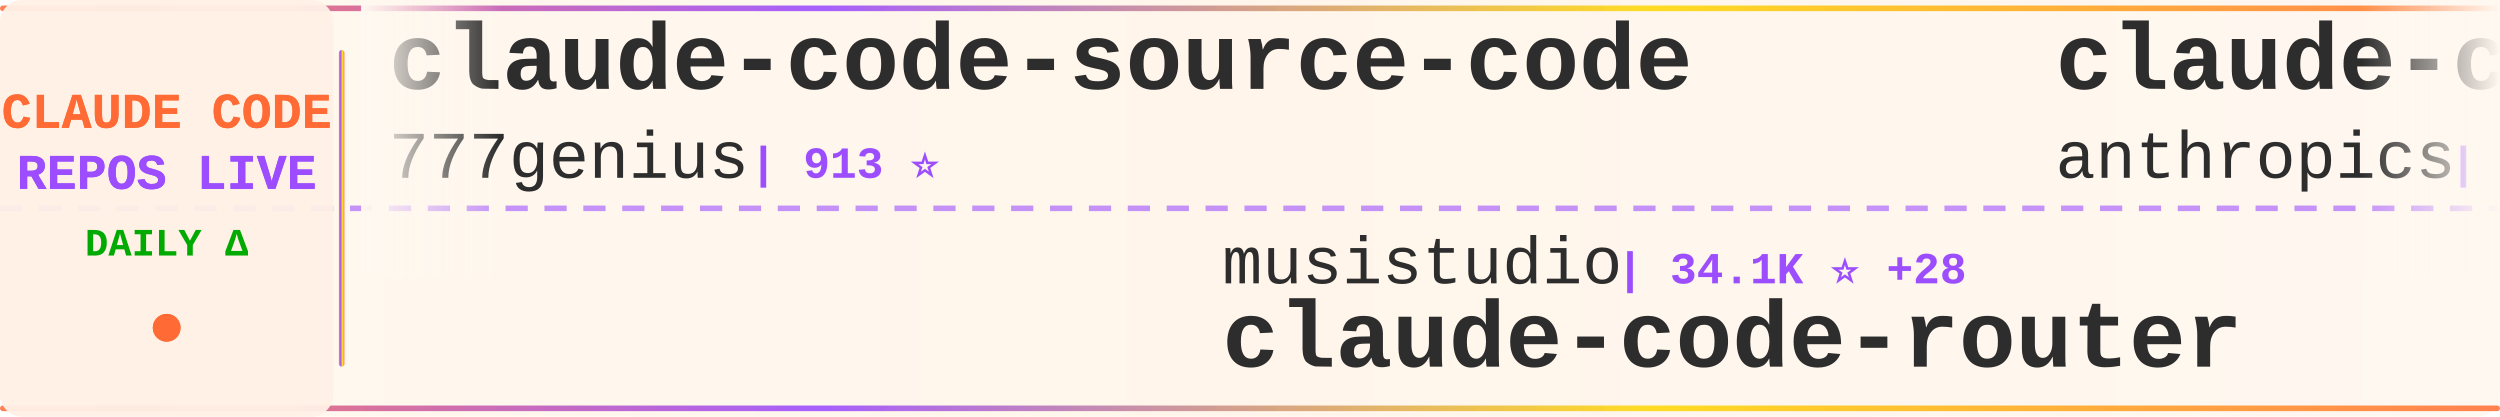
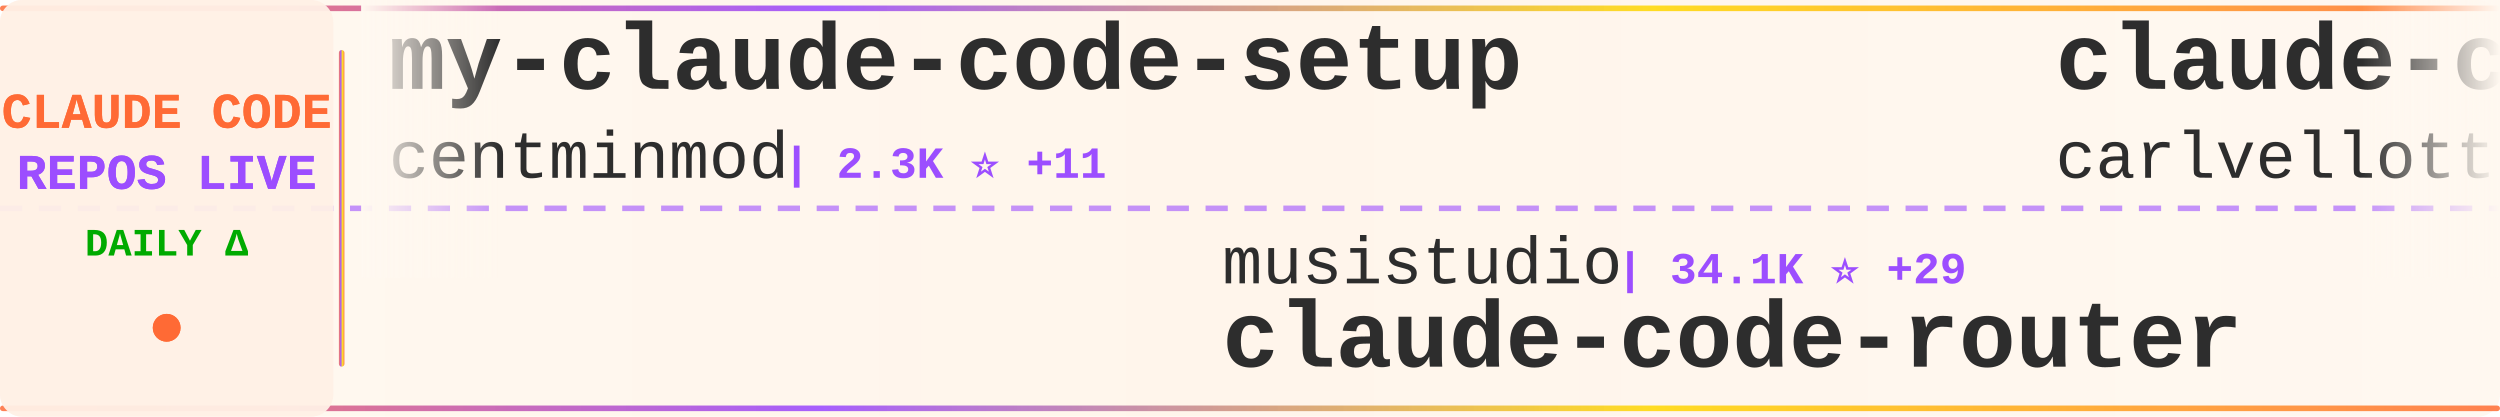
<svg xmlns="http://www.w3.org/2000/svg" width="900" height="150">
  <defs>
    <linearGradient id="tickerBg" x1="0%" y1="0%" x2="100%" y2="0%">
      <stop offset="0%" style="stop-color:#fff8f0;stop-opacity:0.98" />
      <stop offset="50%" style="stop-color:#fff5eb;stop-opacity:1" />
      <stop offset="100%" style="stop-color:#fff8f0;stop-opacity:0.98" />
    </linearGradient>
    <linearGradient id="borderGrad" x1="0%" y1="0%" x2="100%" y2="0%">
      <stop offset="0%" style="stop-color:#FF6B35;stop-opacity:0.85">
        <animate attributeName="stop-opacity" values="0.85;1;0.85" dur="2s" repeatCount="indefinite" />
      </stop>
      <stop offset="33%" style="stop-color:#9C4EFF;stop-opacity:0.9">
        <animate attributeName="stop-opacity" values="0.9;1;0.9" dur="2.2s" repeatCount="indefinite" />
      </stop>
      <stop offset="66%" style="stop-color:#FFD700;stop-opacity:0.85">
        <animate attributeName="stop-opacity" values="0.85;1;0.85" dur="1.8s" repeatCount="indefinite" />
      </stop>
      <stop offset="100%" style="stop-color:#FF6B35;stop-opacity:0.85">
        <animate attributeName="stop-opacity" values="0.85;1;0.85" dur="2s" repeatCount="indefinite" />
      </stop>
    </linearGradient>
    <filter id="textGlow">
      <feGaussianBlur stdDeviation="0.15" result="coloredBlur" />
      <feMerge>
        <feMergeNode in="coloredBlur" />
        <feMergeNode in="SourceGraphic" />
      </feMerge>
    </filter>
    <filter id="metricGlow">
      <feGaussianBlur stdDeviation="0.2" result="coloredBlur" />
      <feMerge>
        <feMergeNode in="coloredBlur" />
        <feMergeNode in="SourceGraphic" />
      </feMerge>
    </filter>
    <linearGradient id="leftFade" x1="0%" y1="0%" x2="100%" y2="0%">
      <stop offset="0%" style="stop-color:#fff8f0;stop-opacity:1" />
      <stop offset="100%" style="stop-color:#fff8f0;stop-opacity:0" />
    </linearGradient>
    <linearGradient id="rightFade" x1="0%" y1="0%" x2="100%" y2="0%">
      <stop offset="0%" style="stop-color:#fff8f0;stop-opacity:0" />
      <stop offset="100%" style="stop-color:#fff8f0;stop-opacity:1" />
    </linearGradient>
  </defs>
  <rect width="900" height="150" fill="url(#tickerBg)" rx="8" />
  <rect x="0" y="2" width="900" height="2" fill="url(#borderGrad)" rx="1" />
  <rect x="0" y="146" width="900" height="2" fill="url(#borderGrad)" rx="1" />
  <line x1="0" y1="75" x2="900" y2="75" stroke="#9C4EFF" stroke-width="2" stroke-dasharray="8 6" opacity="0.6" />
  <rect x="0" y="0" width="120" height="150" fill="#fff0e6" opacity="0.95" rx="8" />
  <text x="60" y="46" font-family="'Courier New', monospace" font-size="18" font-weight="bold" fill="#FF6B35" text-anchor="middle" filter="url(#textGlow)">
    CLAUDE CODE
  </text>
  <text x="60" y="68" font-family="'Courier New', monospace" font-size="18" font-weight="bold" fill="#9C4EFF" text-anchor="middle" filter="url(#textGlow)">
    REPOS LIVE
  </text>
  <text x="60" y="92" font-family="'Courier New', monospace" font-size="14" font-weight="bold" fill="#00aa00" text-anchor="middle">
    DAILY Δ
  </text>
  <circle cx="60" cy="118" r="5" fill="#FF6B35" filter="url(#metricGlow)">
    <animate attributeName="r" values="4;6;4" dur="1.5s" repeatCount="indefinite" />
    <animate attributeName="opacity" values="0.6;1;0.6" dur="1.5s" repeatCount="indefinite" />
  </circle>
  <rect x="122" y="18" width="2" height="114" fill="url(#borderGrad)" rx="1" />
  <clipPath id="tickerClip">
    <rect x="130" y="0" width="770" height="150" />
  </clipPath>
  <g clip-path="url(#tickerClip)">
    <g id="tickerItems">
      <animateTransform attributeName="transform" attributeType="XML" type="translate" from="0 0" to="-3000 0" dur="54s" repeatCount="indefinite" />
      <g transform="translate(0, 0)">
-         <text x="140" y="32" font-family="'Courier New', monospace" font-size="34" font-weight="bold" fill="#2d2d2d">claude-code-source-code</text>
-         <text x="140" y="64" font-family="'Courier New', monospace" font-size="24" font-weight="normal" fill="#2d2d2d" opacity="1.0">777genius</text>
-         <text x="270" y="64" font-family="'Courier New', monospace" font-size="16" font-weight="bold" fill="#9C4EFF"> | 913 ⭐</text>
+         <text x="140" y="32" font-family="'Courier New', monospace" font-size="34" font-weight="bold" fill="#2d2d2d">my-claude-code-setup</text>
+         <text x="140" y="64" font-family="'Courier New', monospace" font-size="24" font-weight="normal" fill="#2d2d2d" opacity="1.0">centminmod</text>
+         <text x="282" y="64" font-family="'Courier New', monospace" font-size="16" font-weight="bold" fill="#9C4EFF"> | 2.3K ⭐ +11</text>
      </g>
      <g transform="translate(300, 0)">
        <text x="140" y="102" font-family="'Courier New', monospace" font-size="24" font-weight="normal" fill="#2d2d2d" opacity="1.0">musistudio</text>
-         <text x="282" y="102" font-family="'Courier New', monospace" font-size="16" font-weight="bold" fill="#9C4EFF"> | 34.1K ⭐ +28</text>
+         <text x="282" y="102" font-family="'Courier New', monospace" font-size="16" font-weight="bold" fill="#9C4EFF"> | 34.1K ⭐ +29</text>
        <text x="140" y="132" font-family="'Courier New', monospace" font-size="34" font-weight="bold" fill="#2d2d2d">claude-code-router</text>
      </g>
      <g transform="translate(600, 0)">
-         <text x="140" y="32" font-family="'Courier New', monospace" font-size="34" font-weight="bold" fill="#2d2d2d">claude-code-base-action</text>
-         <text x="140" y="64" font-family="'Courier New', monospace" font-size="24" font-weight="normal" fill="#2d2d2d" opacity="1.0">anthropics</text>
-         <text x="282" y="64" font-family="'Courier New', monospace" font-size="16" font-weight="bold" fill="#9C4EFF"> | 839 ⭐ +3</text>
+         <text x="140" y="32" font-family="'Courier New', monospace" font-size="34" font-weight="bold" fill="#2d2d2d">claude-code-pm-course</text>
+         <text x="140" y="64" font-family="'Courier New', monospace" font-size="24" font-weight="normal" fill="#2d2d2d" opacity="1.0">carlvellotti</text>
+         <text x="306" y="64" font-family="'Courier New', monospace" font-size="16" font-weight="bold" fill="#9C4EFF"> | 2.0K ⭐ +1</text>
      </g>
      <g transform="translate(900, 0)">
-         <text x="140" y="102" font-family="'Courier New', monospace" font-size="24" font-weight="normal" fill="#2d2d2d" opacity="1.0">fuergaosi233</text>
-         <text x="306" y="102" font-family="'Courier New', monospace" font-size="16" font-weight="bold" fill="#9C4EFF"> | 2.6K ⭐ +5</text>
-         <text x="140" y="132" font-family="'Courier New', monospace" font-size="34" font-weight="bold" fill="#2d2d2d">claude-code-proxy</text>
+         <text x="140" y="102" font-family="'Courier New', monospace" font-size="24" font-weight="normal" fill="#2d2d2d" opacity="1.0">lst97</text>
+         <text x="222" y="102" font-family="'Courier New', monospace" font-size="16" font-weight="bold" fill="#9C4EFF"> | 1.6K ⭐ +2</text>
+         <text x="140" y="132" font-family="'Courier New', monospace" font-size="34" font-weight="bold" fill="#2d2d2d">claude-code-sub-agents</text>
      </g>
      <g transform="translate(1200, 0)">
-         <text x="140" y="32" font-family="'Courier New', monospace" font-size="34" font-weight="bold" fill="#2d2d2d">claude-code-prompts</text>
-         <text x="140" y="64" font-family="'Courier New', monospace" font-size="24" font-weight="normal" fill="#2d2d2d" opacity="1.0">repowise-dev</text>
-         <text x="306" y="64" font-family="'Courier New', monospace" font-size="16" font-weight="bold" fill="#9C4EFF"> | 1.0K ⭐ +1</text>
+         <text x="140" y="32" font-family="'Courier New', monospace" font-size="34" font-weight="bold" fill="#2d2d2d">free-claude-code</text>
+         <text x="140" y="64" font-family="'Courier New', monospace" font-size="24" font-weight="normal" fill="#2d2d2d" opacity="1.0">Alishahryar1</text>
+         <text x="306" y="64" font-family="'Courier New', monospace" font-size="16" font-weight="bold" fill="#9C4EFF"> | 26.1K ⭐ +613</text>
      </g>
      <g transform="translate(1500, 0)">
-         <text x="140" y="102" font-family="'Courier New', monospace" font-size="24" font-weight="normal" fill="#2d2d2d" opacity="1.0">sugyan</text>
-         <text x="234" y="102" font-family="'Courier New', monospace" font-size="16" font-weight="bold" fill="#9C4EFF"> | 1.1K ⭐ +2</text>
-         <text x="140" y="132" font-family="'Courier New', monospace" font-size="34" font-weight="bold" fill="#2d2d2d">claude-code-webui</text>
+         <text x="140" y="102" font-family="'Courier New', monospace" font-size="24" font-weight="normal" fill="#2d2d2d" opacity="1.0">huangserva</text>
+         <text x="282" y="102" font-family="'Courier New', monospace" font-size="16" font-weight="bold" fill="#9C4EFF"> | 586 ⭐ +1</text>
+         <text x="140" y="132" font-family="'Courier New', monospace" font-size="34" font-weight="bold" fill="#2d2d2d">claude-code-cli</text>
      </g>
      <g transform="translate(1800, 0)">
-         <text x="140" y="32" font-family="'Courier New', monospace" font-size="34" font-weight="bold" fill="#2d2d2d">claude-code-sourcemap</text>
-         <text x="140" y="64" font-family="'Courier New', monospace" font-size="24" font-weight="normal" fill="#2d2d2d" opacity="1.0">Hyper66666</text>
-         <text x="282" y="64" font-family="'Courier New', monospace" font-size="16" font-weight="bold" fill="#9C4EFF"> | 214 ⭐</text>
+         <text x="140" y="32" font-family="'Courier New', monospace" font-size="34" font-weight="bold" fill="#2d2d2d">claude-code-workflows</text>
+         <text x="140" y="64" font-family="'Courier New', monospace" font-size="24" font-weight="normal" fill="#2d2d2d" opacity="1.0">OneRedOak</text>
+         <text x="270" y="64" font-family="'Courier New', monospace" font-size="16" font-weight="bold" fill="#9C4EFF"> | 3.8K ⭐ +2</text>
      </g>
      <g transform="translate(2100, 0)">
-         <text x="140" y="102" font-family="'Courier New', monospace" font-size="24" font-weight="normal" fill="#2d2d2d" opacity="1.0">pengchengneo</text>
-         <text x="306" y="102" font-family="'Courier New', monospace" font-size="16" font-weight="bold" fill="#9C4EFF"> | 1.4K ⭐ +4</text>
-         <text x="140" y="132" font-family="'Courier New', monospace" font-size="34" font-weight="bold" fill="#2d2d2d">Claude-Code</text>
+         <text x="140" y="102" font-family="'Courier New', monospace" font-size="24" font-weight="normal" fill="#2d2d2d" opacity="1.0">zstmfhy</text>
+         <text x="246" y="102" font-family="'Courier New', monospace" font-size="16" font-weight="bold" fill="#9C4EFF"> | 190 ⭐</text>
+         <text x="140" y="132" font-family="'Courier New', monospace" font-size="34" font-weight="bold" fill="#2d2d2d">Claude-code</text>
      </g>
      <g transform="translate(2400, 0)">
-         <text x="140" y="32" font-family="'Courier New', monospace" font-size="34" font-weight="bold" fill="#2d2d2d">awesome-claude-code-suba...</text>
-         <text x="140" y="64" font-family="'Courier New', monospace" font-size="24" font-weight="normal" fill="#2d2d2d" opacity="1.0">VoltAgent</text>
-         <text x="270" y="64" font-family="'Courier New', monospace" font-size="16" font-weight="bold" fill="#9C4EFF"> | 20.1K ⭐ +77</text>
+         <text x="140" y="32" font-family="'Courier New', monospace" font-size="34" font-weight="bold" fill="#2d2d2d">claude-code-source</text>
+         <text x="140" y="64" font-family="'Courier New', monospace" font-size="24" font-weight="normal" fill="#2d2d2d" opacity="1.0">AprilNEA</text>
+         <text x="258" y="64" font-family="'Courier New', monospace" font-size="16" font-weight="bold" fill="#9C4EFF"> | 383 ⭐ +1</text>
      </g>
      <g transform="translate(2700, 0)">
-         <text x="140" y="102" font-family="'Courier New', monospace" font-size="24" font-weight="normal" fill="#2d2d2d" opacity="1.0">sickn33</text>
-         <text x="246" y="102" font-family="'Courier New', monospace" font-size="16" font-weight="bold" fill="#9C4EFF"> | 38.0K ⭐ +121</text>
-         <text x="140" y="132" font-family="'Courier New', monospace" font-size="34" font-weight="bold" fill="#2d2d2d">antigravity-awesome-skil...</text>
+         <text x="140" y="102" font-family="'Courier New', monospace" font-size="24" font-weight="normal" fill="#2d2d2d" opacity="1.0">farion1231</text>
+         <text x="282" y="102" font-family="'Courier New', monospace" font-size="16" font-weight="bold" fill="#9C4EFF"> | 75.4K ⭐ +1.0K</text>
+         <text x="140" y="132" font-family="'Courier New', monospace" font-size="34" font-weight="bold" fill="#2d2d2d">cc-switch</text>
      </g>
      <g transform="translate(3000, 0)">
-         <text x="140" y="32" font-family="'Courier New', monospace" font-size="34" font-weight="bold" fill="#2d2d2d">claude-code-source-code</text>
-         <text x="140" y="64" font-family="'Courier New', monospace" font-size="24" font-weight="normal" fill="#2d2d2d" opacity="1.0">777genius</text>
-         <text x="270" y="64" font-family="'Courier New', monospace" font-size="16" font-weight="bold" fill="#9C4EFF"> | 913 ⭐</text>
+         <text x="140" y="32" font-family="'Courier New', monospace" font-size="34" font-weight="bold" fill="#2d2d2d">my-claude-code-setup</text>
+         <text x="140" y="64" font-family="'Courier New', monospace" font-size="24" font-weight="normal" fill="#2d2d2d" opacity="1.0">centminmod</text>
+         <text x="282" y="64" font-family="'Courier New', monospace" font-size="16" font-weight="bold" fill="#9C4EFF"> | 2.3K ⭐ +11</text>
      </g>
      <g transform="translate(3300, 0)">
        <text x="140" y="102" font-family="'Courier New', monospace" font-size="24" font-weight="normal" fill="#2d2d2d" opacity="1.0">musistudio</text>
-         <text x="282" y="102" font-family="'Courier New', monospace" font-size="16" font-weight="bold" fill="#9C4EFF"> | 34.1K ⭐ +28</text>
+         <text x="282" y="102" font-family="'Courier New', monospace" font-size="16" font-weight="bold" fill="#9C4EFF"> | 34.1K ⭐ +29</text>
        <text x="140" y="132" font-family="'Courier New', monospace" font-size="34" font-weight="bold" fill="#2d2d2d">claude-code-router</text>
      </g>
      <g transform="translate(3600, 0)">
-         <text x="140" y="32" font-family="'Courier New', monospace" font-size="34" font-weight="bold" fill="#2d2d2d">claude-code-base-action</text>
-         <text x="140" y="64" font-family="'Courier New', monospace" font-size="24" font-weight="normal" fill="#2d2d2d" opacity="1.0">anthropics</text>
-         <text x="282" y="64" font-family="'Courier New', monospace" font-size="16" font-weight="bold" fill="#9C4EFF"> | 839 ⭐ +3</text>
+         <text x="140" y="32" font-family="'Courier New', monospace" font-size="34" font-weight="bold" fill="#2d2d2d">claude-code-pm-course</text>
+         <text x="140" y="64" font-family="'Courier New', monospace" font-size="24" font-weight="normal" fill="#2d2d2d" opacity="1.0">carlvellotti</text>
+         <text x="306" y="64" font-family="'Courier New', monospace" font-size="16" font-weight="bold" fill="#9C4EFF"> | 2.0K ⭐ +1</text>
      </g>
      <g transform="translate(3900, 0)">
-         <text x="140" y="102" font-family="'Courier New', monospace" font-size="24" font-weight="normal" fill="#2d2d2d" opacity="1.0">fuergaosi233</text>
-         <text x="306" y="102" font-family="'Courier New', monospace" font-size="16" font-weight="bold" fill="#9C4EFF"> | 2.6K ⭐ +5</text>
-         <text x="140" y="132" font-family="'Courier New', monospace" font-size="34" font-weight="bold" fill="#2d2d2d">claude-code-proxy</text>
+         <text x="140" y="102" font-family="'Courier New', monospace" font-size="24" font-weight="normal" fill="#2d2d2d" opacity="1.0">lst97</text>
+         <text x="222" y="102" font-family="'Courier New', monospace" font-size="16" font-weight="bold" fill="#9C4EFF"> | 1.6K ⭐ +2</text>
+         <text x="140" y="132" font-family="'Courier New', monospace" font-size="34" font-weight="bold" fill="#2d2d2d">claude-code-sub-agents</text>
      </g>
    </g>
  </g>
  <rect x="130" y="0" width="50" height="100" fill="url(#leftFade)" />
  <rect x="850" y="0" width="50" height="100" fill="url(#rightFade)" />
</svg>
